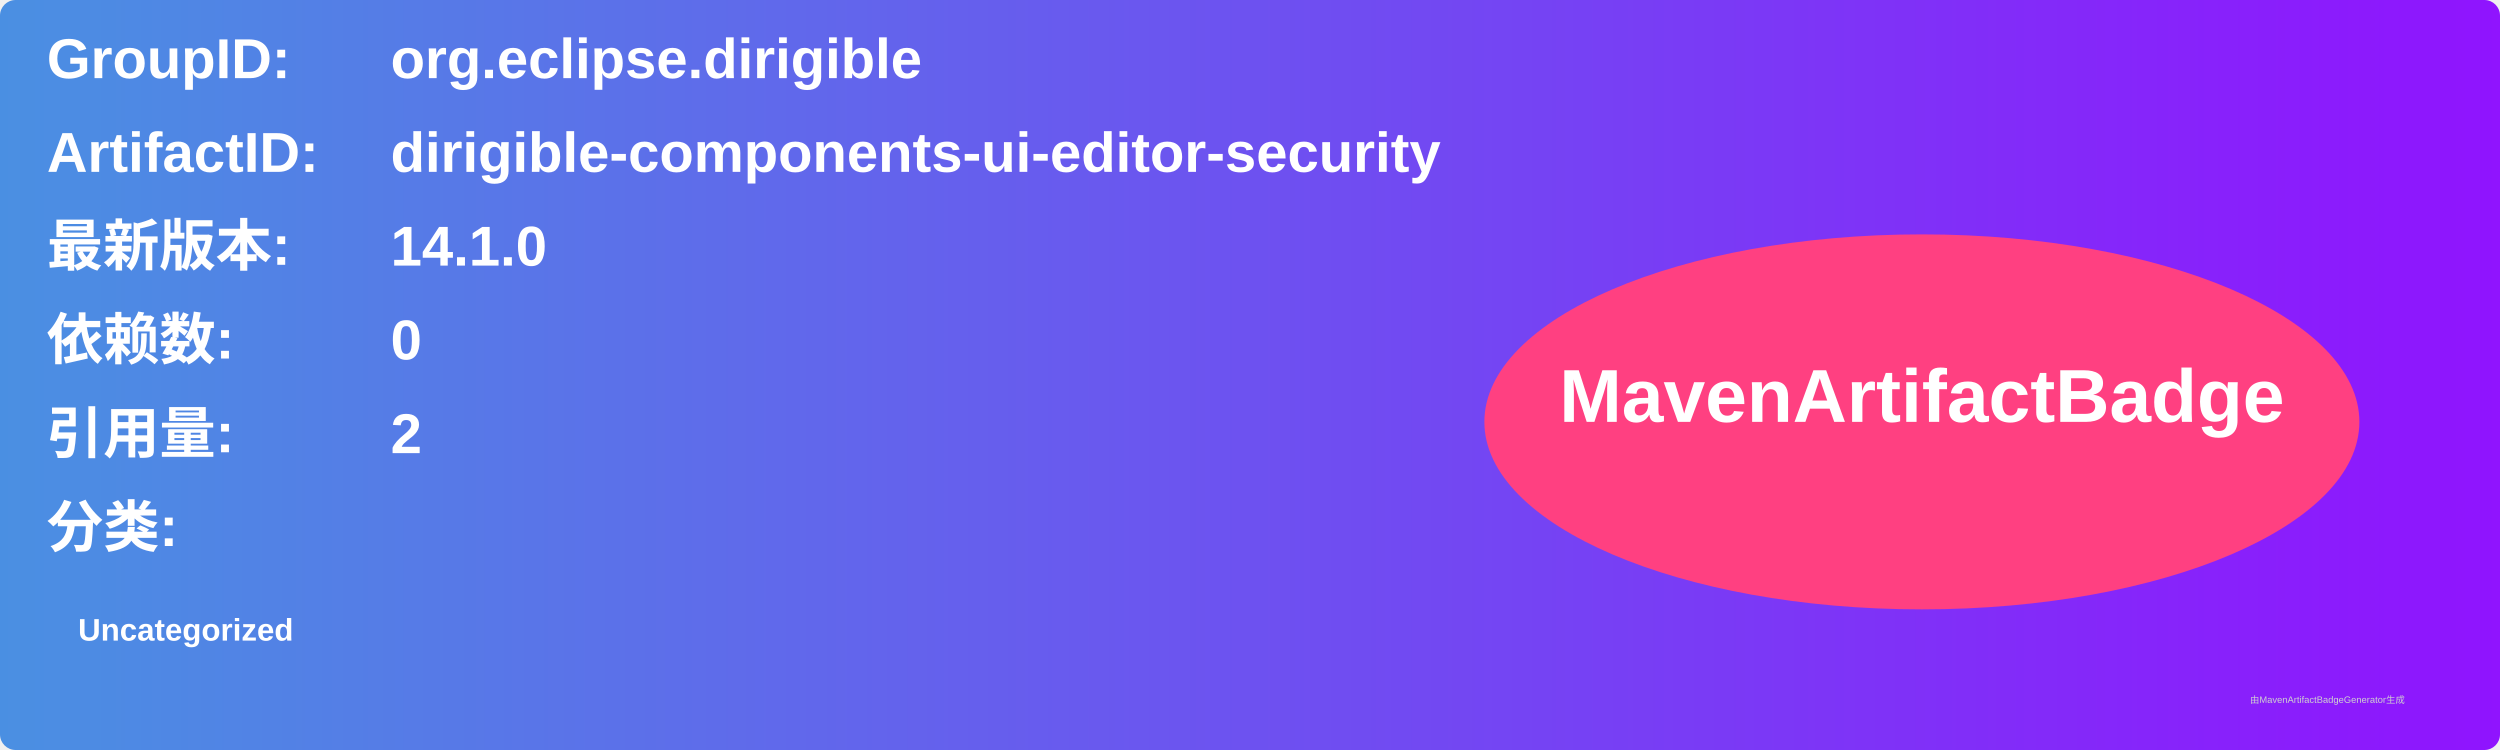
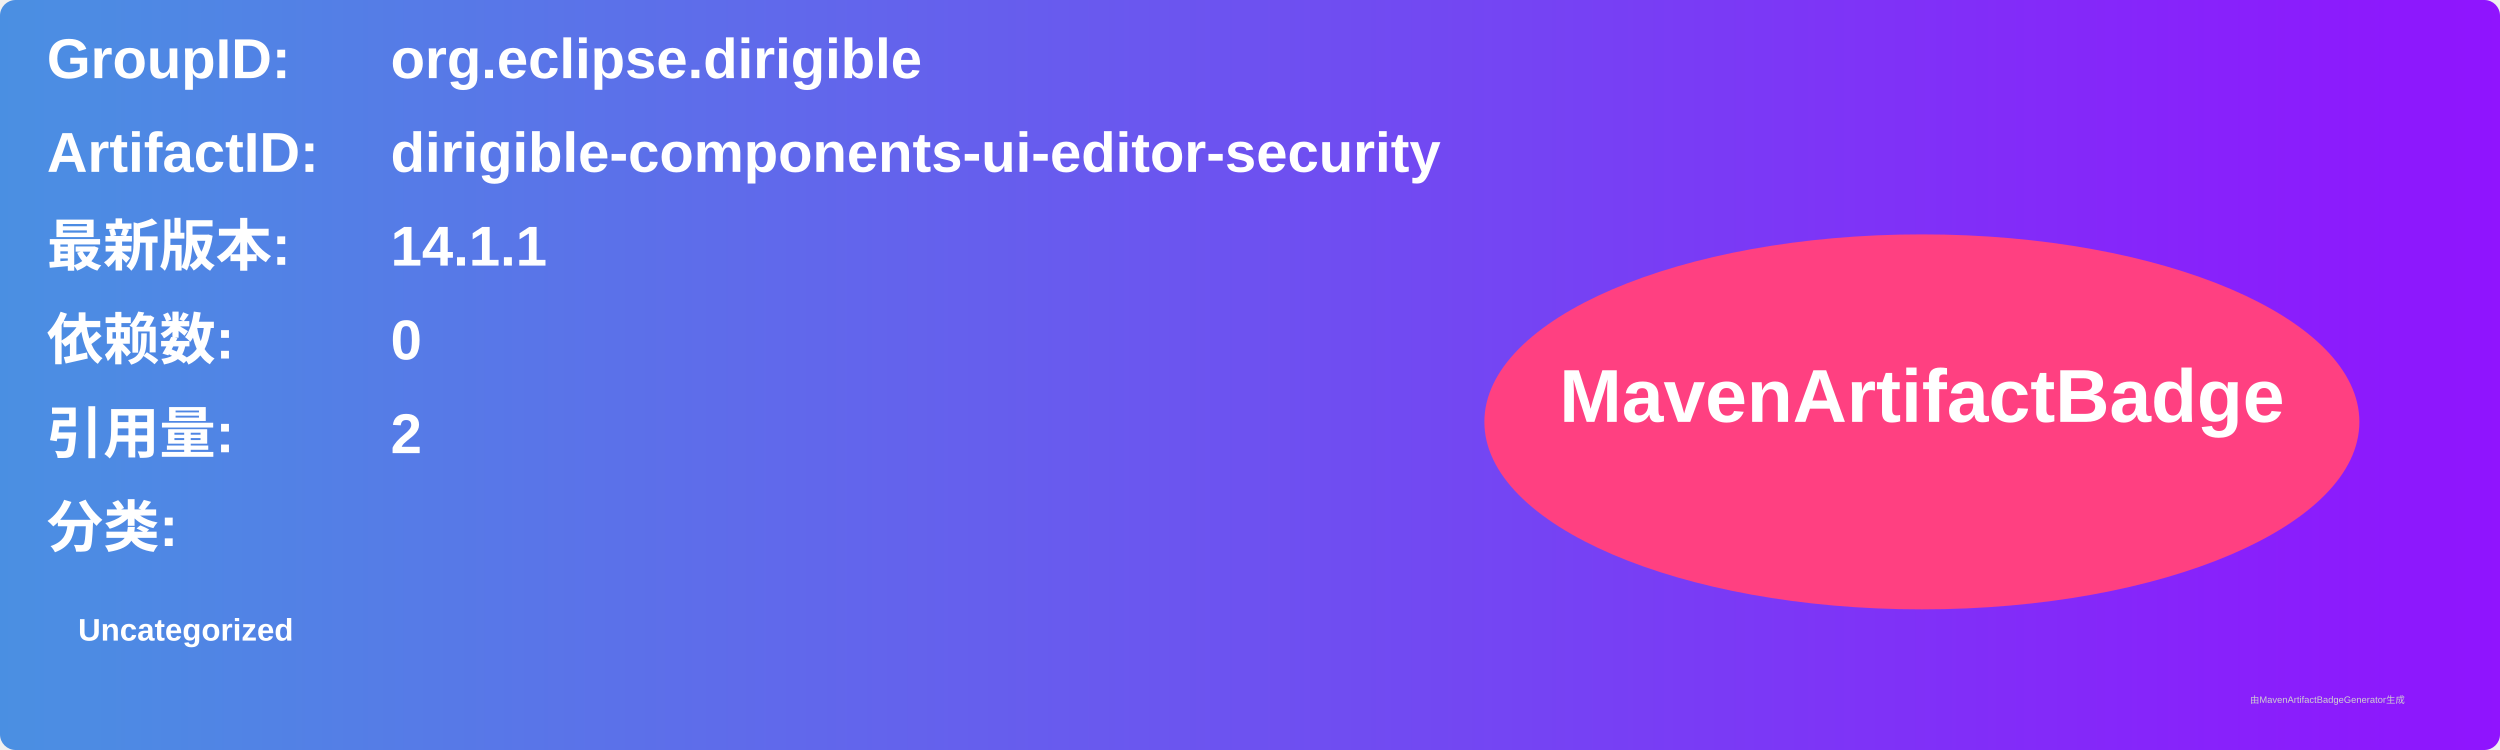
<svg xmlns="http://www.w3.org/2000/svg" width="800" height="240" viewBox="0 0 800 240">
  <linearGradient id="grad" x1="0%" y1="0%" x2="100%" y2="0%">
    <stop offset="0%" stop-color="#4a90e2" />
    <stop offset="100%" stop-color="#9013fe" />
  </linearGradient>
  <rect width="100%" height="100%" rx="5" ry="5" fill="url(#grad)" />
  <g transform="translate(15, 15)">
    <text x="0" y="10" font-family="Arial" font-size="18" fill="white" font-weight="bold" width="260">GroupID:</text>
    <text x="110" y="10" font-family="Arial" font-size="18" fill="white" font-weight="bold" width="460">org.eclipse.dirigible</text>
    <text x="0" y="40" font-family="Arial" font-size="18" fill="white" font-weight="bold" width="260">ArtifactID:</text>
    <text x="110" y="40" font-family="Arial" font-size="18" fill="white" font-weight="bold" width="460">dirigible-components-ui-editor-security</text>
    <text x="0" y="70" font-family="Arial" font-size="18" fill="white" font-weight="bold">最新版本:</text>
    <text x="110" y="70" font-family="Arial" font-size="18" fill="white" font-weight="bold">
-       <tspan font-weight="bold">14.1.0</tspan>
+       <tspan font-weight="bold">14.1.1</tspan>
    </text>
    <text x="0" y="100" font-family="Arial" font-size="18" fill="white" font-weight="bold">依赖数: </text>
    <text x="110" y="100" font-family="Arial" font-size="18" fill="white">
      <tspan font-weight="bold">0</tspan>
    </text>
    <text x="0" y="130" font-family="Arial" font-size="18" fill="white" font-weight="bold">引用量: </text>
    <text x="110" y="130" font-family="Arial" font-size="18" fill="white">
      <tspan font-weight="bold">2</tspan>
    </text>
    <text x="0" y="160" font-family="Arial" font-size="18" fill="white" font-weight="bold">分类:</text>
    <text x="10" y="190" font-family="Arial" font-size="10" fill="white">
      <tspan font-weight="bold">Uncategorized</tspan>
    </text>
    <ellipse cx="600" cy="120" rx="140" ry="60" fill="#ff4081" />
    <text x="600" y="120" text-anchor="middle" font-family="Arial" font-size="24" fill="white" font-weight="bold">MavenArtifactBadge</text>
  </g>
  <text x="720" y="225" font-family="Arial" font-size="3" fill="#d0d0d0">由MavenArtifactBadgeGenerator生成</text>
</svg>
